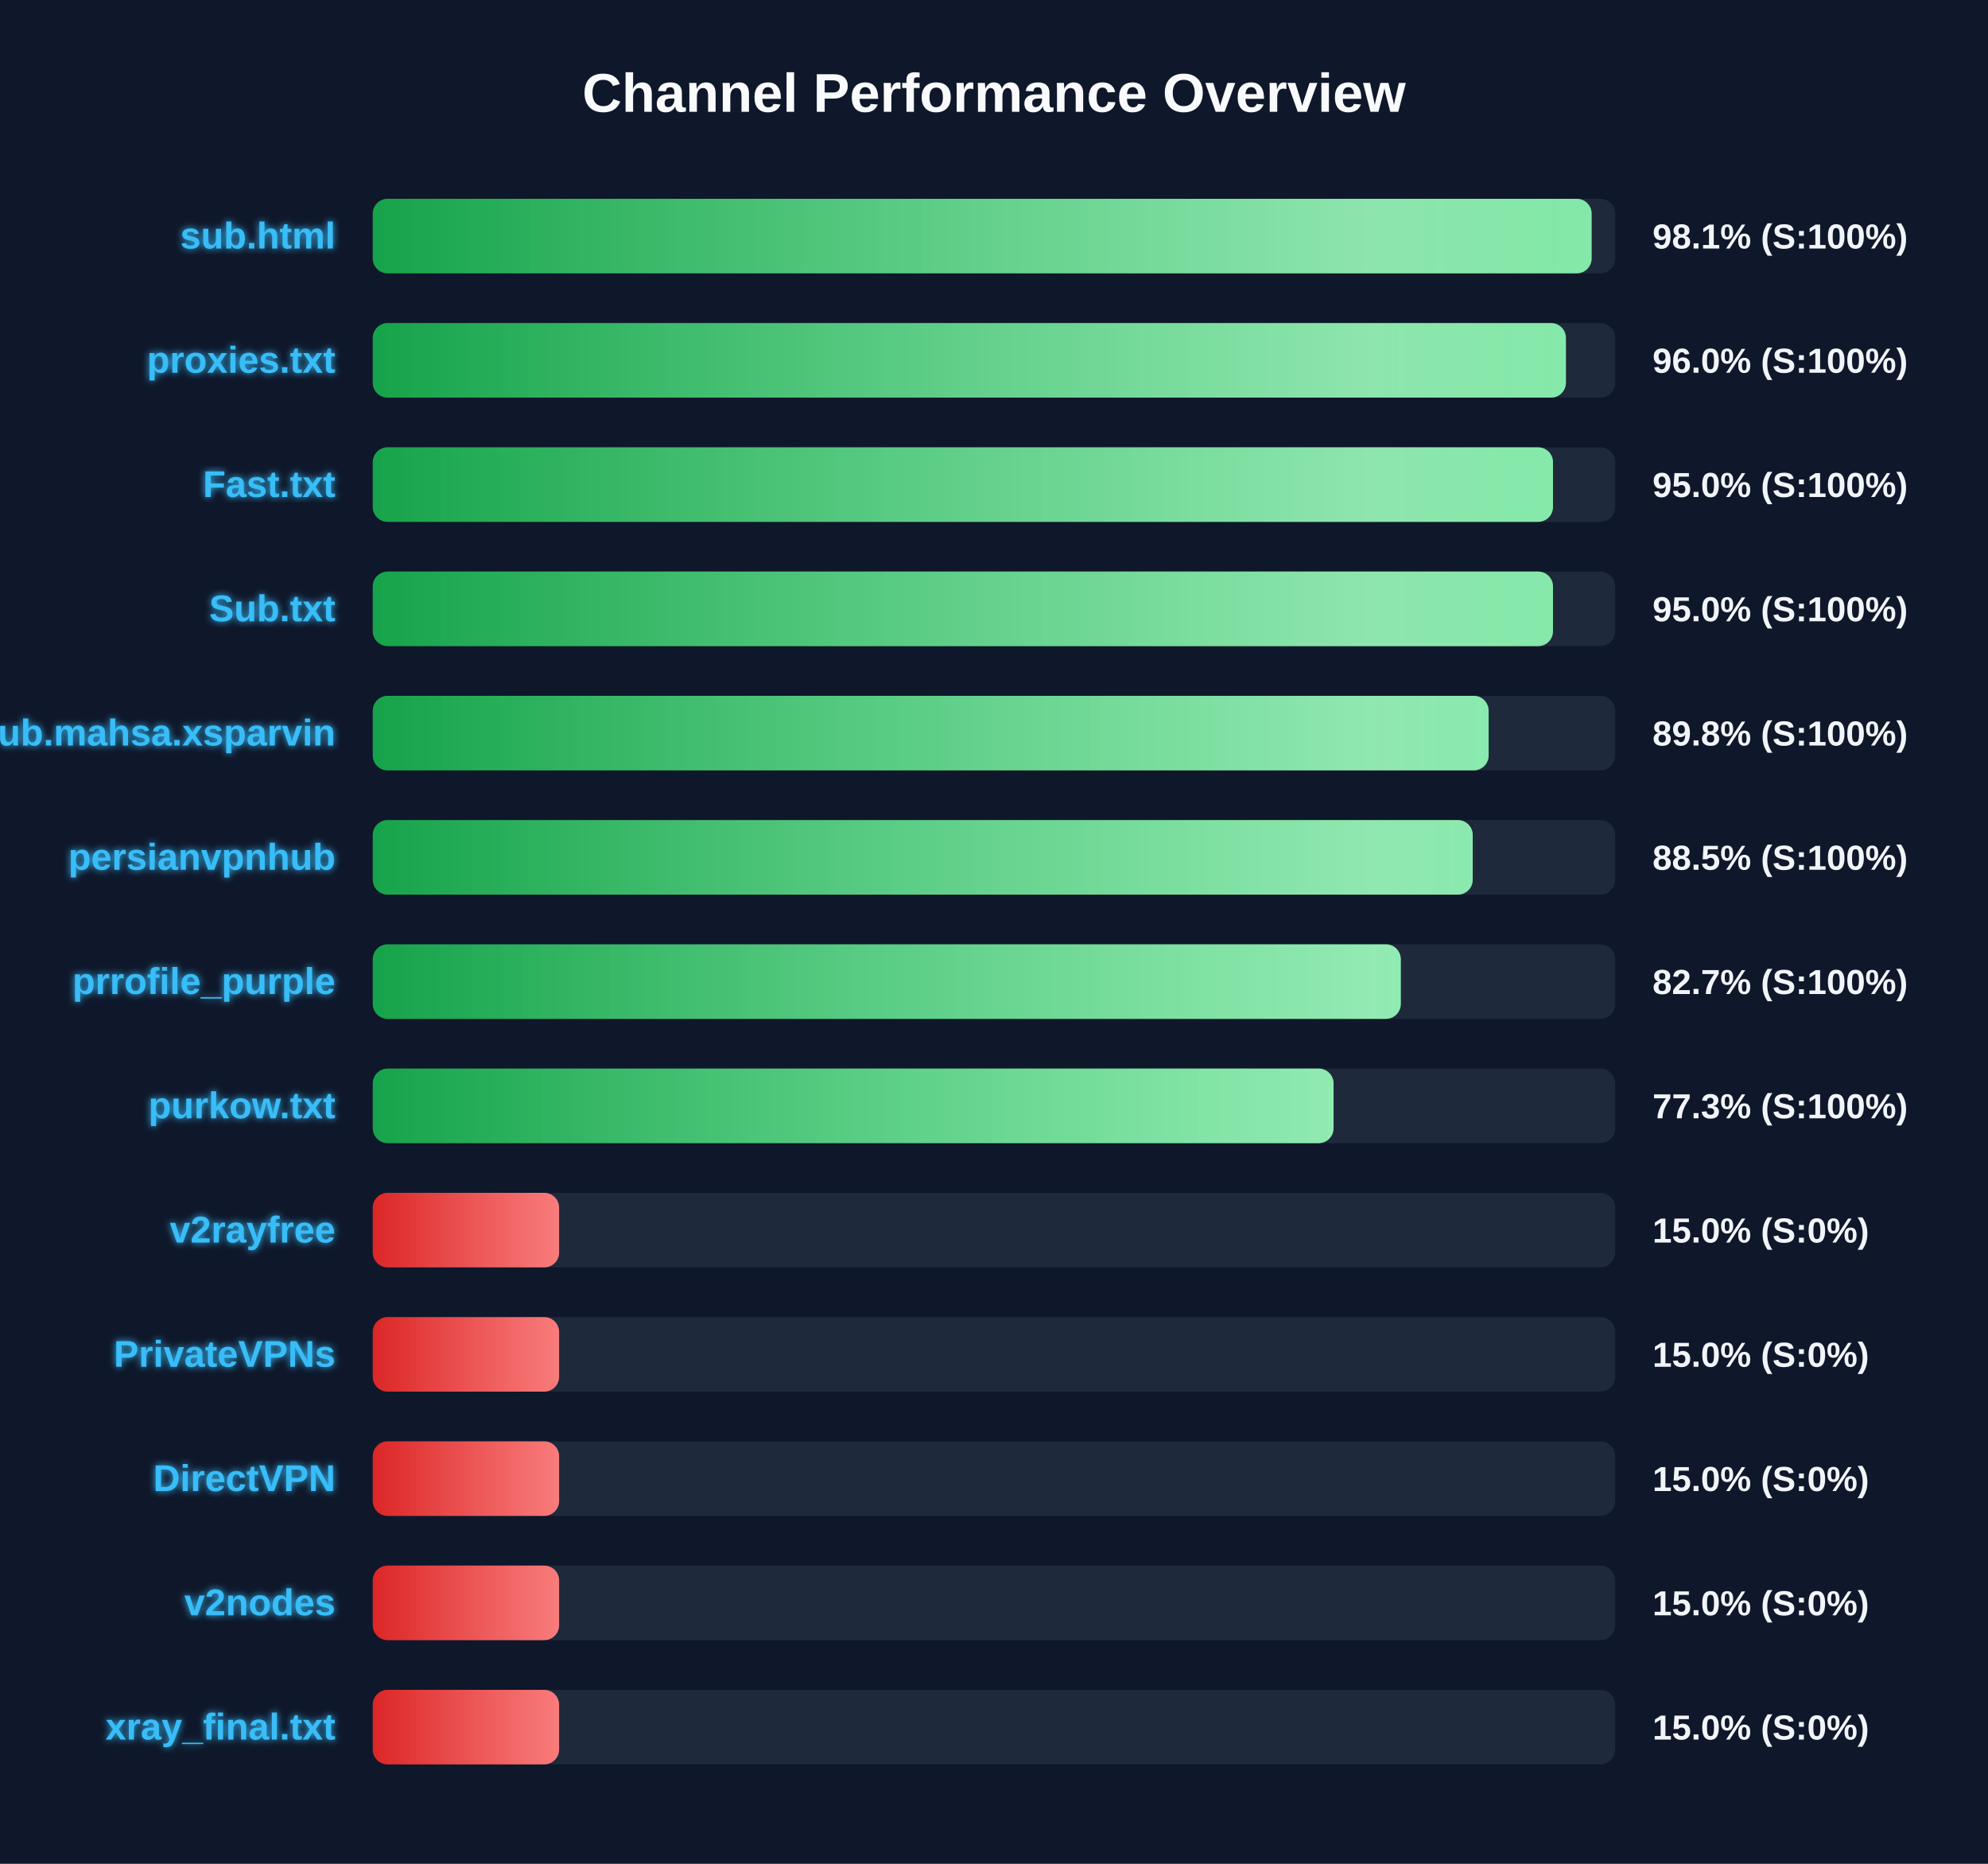
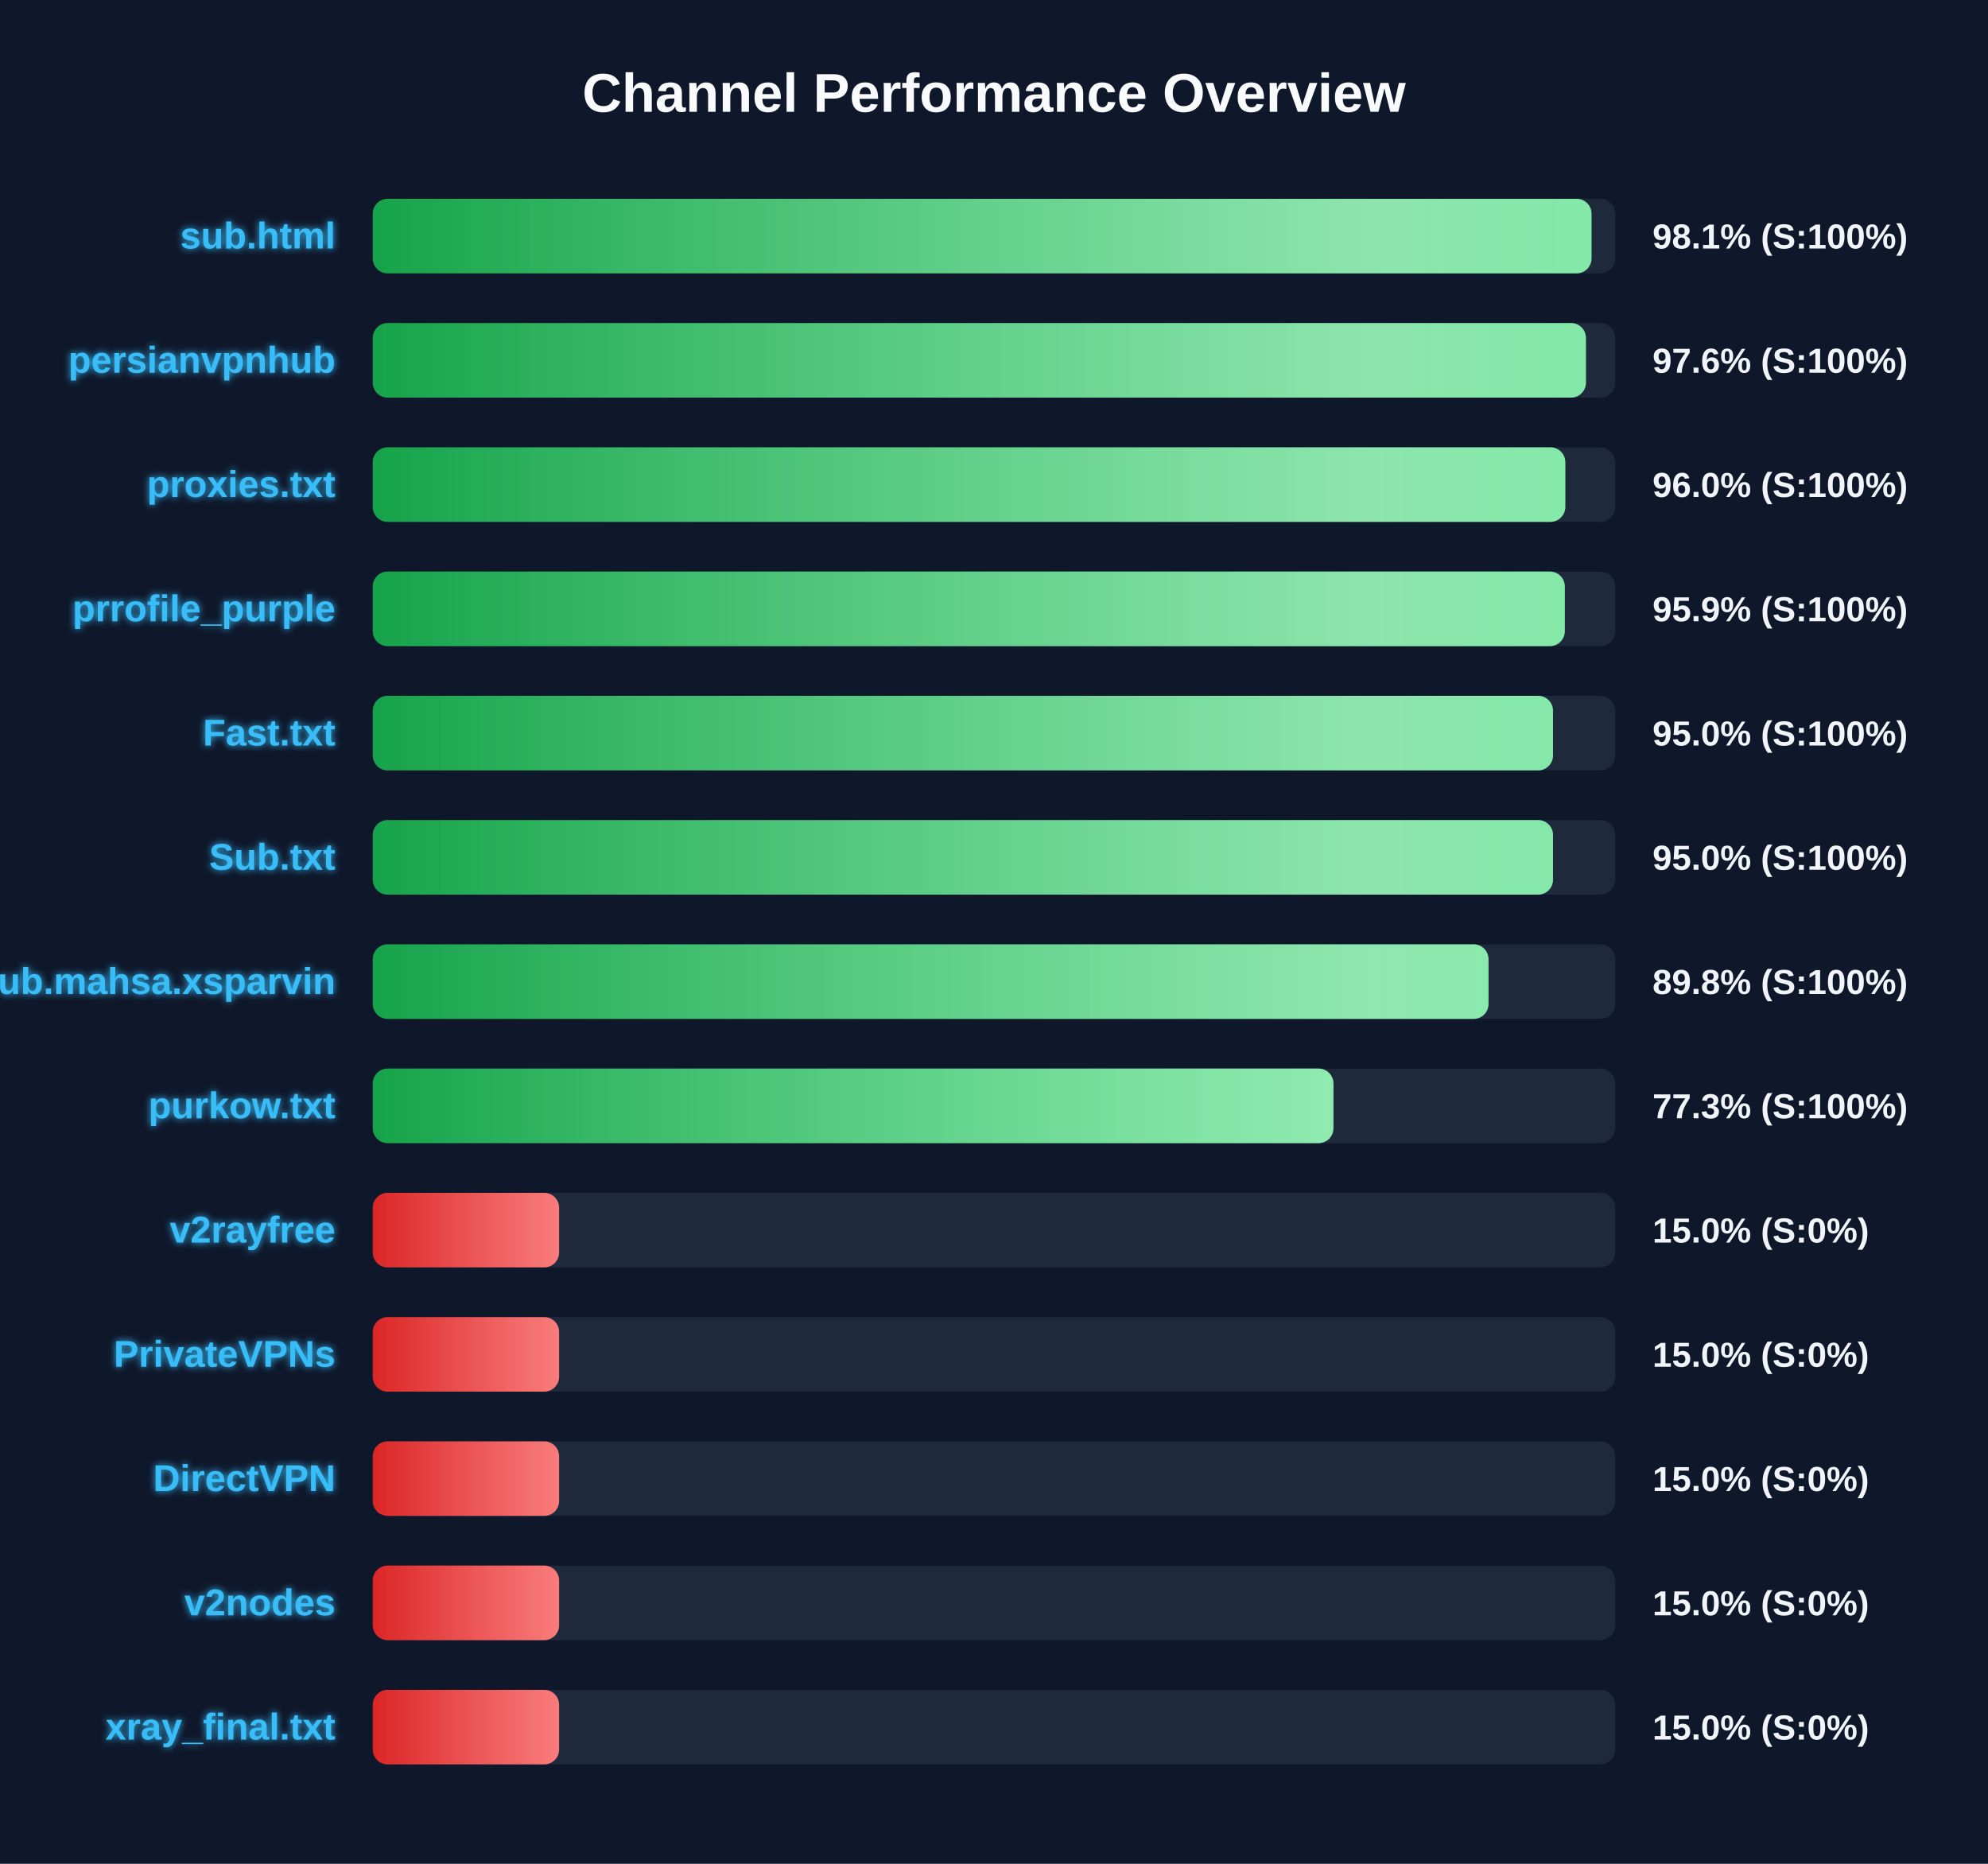
<svg xmlns="http://www.w3.org/2000/svg" width="800" height="750" version="1.1">
  <defs>
    <linearGradient id="grad-green" x1="0%" y1="0%" x2="100%" y2="0%">
      <stop offset="0%" stop-color="#16a34a" />
      <stop offset="100%" stop-color="#4ade80" />
    </linearGradient>
    <linearGradient id="grad-yellow" x1="0%" y1="0%" x2="100%" y2="0%">
      <stop offset="0%" stop-color="#ca8a04" />
      <stop offset="100%" stop-color="#fde047" />
    </linearGradient>
    <linearGradient id="grad-red" x1="0%" y1="0%" x2="100%" y2="0%">
      <stop offset="0%" stop-color="#dc2626" />
      <stop offset="100%" stop-color="#f87171" />
    </linearGradient>
    <linearGradient id="shimmer" x1="0%" y1="0%" x2="100%" y2="0%">
      <stop offset="0%" stop-color="rgba(255,255,255,0)" />
      <stop offset="50%" stop-color="rgba(255,255,255,0.4)" />
      <stop offset="100%" stop-color="rgba(255,255,255,0)" />
    </linearGradient>
    <filter id="glow" x="-20%" y="-20%" width="140%" height="140%">
      <feGaussianBlur stdDeviation="1.5" result="blur" />
      <feComposite in="SourceGraphic" in2="blur" operator="over" />
    </filter>
  </defs>
  <style>
        .bg-rect { fill: #0f172a; }
        .title { font: bold 22px 'Segoe UI', Arial, sans-serif; fill: #f8fafc; }
        .row { font: bold 15px 'Segoe UI', Arial, sans-serif; fill: #38bdf8; filter: url(#glow); }
        .score { font: bold 14px 'Segoe UI', Arial, sans-serif; fill: #f1f5f9; }
        @keyframes shimmer-anim {
            0% { transform: translateX(-100%); }
            100% { transform: translateX(200%); }
        }
        .shimmer-rect {
            animation: shimmer-anim 2.5s infinite linear;
        }
    </style>
  <rect width="100%" height="100%" class="bg-rect" />
  <text x="400" y="45" text-anchor="middle" class="title">Channel Performance Overview</text>
  <rect x="150" y="80" width="500" height="30" fill="#1e293b" rx="6" />
  <clipPath id="clip-0">
-     <rect x="150" y="80" width="490.5" height="30" rx="6" />
+     <rect x="150" y="80" width="490.45" height="30" rx="6" />
  </clipPath>
-   <rect x="150" y="80" width="490.5" height="30" fill="url(#grad-green)" rx="6" />
+   <rect x="150" y="80" width="490.45" height="30" fill="url(#grad-green)" rx="6" />
  <g clip-path="url(#clip-0)">
    <rect x="150" y="80" width="100%" height="30" fill="url(#shimmer)" class="shimmer-rect" />
  </g>
  <text x="135" y="100" text-anchor="end" class="row">sub.html</text>
  <text x="665" y="100" text-anchor="start" class="score">98.1% (S:100%)</text>
  <rect x="150" y="130" width="500" height="30" fill="#1e293b" rx="6" />
  <clipPath id="clip-1">
-     <rect x="150" y="130" width="480.15" height="30" rx="6" />
+     <rect x="150" y="130" width="488.2" height="30" rx="6" />
  </clipPath>
-   <rect x="150" y="130" width="480.15" height="30" fill="url(#grad-green)" rx="6" />
+   <rect x="150" y="130" width="488.2" height="30" fill="url(#grad-green)" rx="6" />
  <g clip-path="url(#clip-1)">
    <rect x="150" y="130" width="100%" height="30" fill="url(#shimmer)" class="shimmer-rect" />
  </g>
-   <text x="135" y="150" text-anchor="end" class="row">proxies.txt</text>
-   <text x="665" y="150" text-anchor="start" class="score">96.0% (S:100%)</text>
+   <text x="135" y="150" text-anchor="end" class="row">persianvpnhub</text>
+   <text x="665" y="150" text-anchor="start" class="score">97.6% (S:100%)</text>
  <rect x="150" y="180" width="500" height="30" fill="#1e293b" rx="6" />
  <clipPath id="clip-2">
-     <rect x="150" y="180" width="474.95" height="30" rx="6" />
+     <rect x="150" y="180" width="479.9" height="30" rx="6" />
  </clipPath>
-   <rect x="150" y="180" width="474.95" height="30" fill="url(#grad-green)" rx="6" />
+   <rect x="150" y="180" width="479.9" height="30" fill="url(#grad-green)" rx="6" />
  <g clip-path="url(#clip-2)">
    <rect x="150" y="180" width="100%" height="30" fill="url(#shimmer)" class="shimmer-rect" />
  </g>
-   <text x="135" y="200" text-anchor="end" class="row">Fast.txt</text>
-   <text x="665" y="200" text-anchor="start" class="score">95.0% (S:100%)</text>
+   <text x="135" y="200" text-anchor="end" class="row">proxies.txt</text>
+   <text x="665" y="200" text-anchor="start" class="score">96.0% (S:100%)</text>
  <rect x="150" y="230" width="500" height="30" fill="#1e293b" rx="6" />
  <clipPath id="clip-3">
-     <rect x="150" y="230" width="474.95" height="30" rx="6" />
+     <rect x="150" y="230" width="479.7" height="30" rx="6" />
  </clipPath>
-   <rect x="150" y="230" width="474.95" height="30" fill="url(#grad-green)" rx="6" />
+   <rect x="150" y="230" width="479.7" height="30" fill="url(#grad-green)" rx="6" />
  <g clip-path="url(#clip-3)">
    <rect x="150" y="230" width="100%" height="30" fill="url(#shimmer)" class="shimmer-rect" />
  </g>
-   <text x="135" y="250" text-anchor="end" class="row">Sub.txt</text>
-   <text x="665" y="250" text-anchor="start" class="score">95.0% (S:100%)</text>
+   <text x="135" y="250" text-anchor="end" class="row">prrofile_purple</text>
+   <text x="665" y="250" text-anchor="start" class="score">95.9% (S:100%)</text>
  <rect x="150" y="280" width="500" height="30" fill="#1e293b" rx="6" />
  <clipPath id="clip-4">
-     <rect x="150" y="280" width="449.05" height="30" rx="6" />
+     <rect x="150" y="280" width="474.95" height="30" rx="6" />
  </clipPath>
-   <rect x="150" y="280" width="449.05" height="30" fill="url(#grad-green)" rx="6" />
+   <rect x="150" y="280" width="474.95" height="30" fill="url(#grad-green)" rx="6" />
  <g clip-path="url(#clip-4)">
    <rect x="150" y="280" width="100%" height="30" fill="url(#shimmer)" class="shimmer-rect" />
  </g>
-   <text x="135" y="300" text-anchor="end" class="row">Sub.mahsa.xsparvin</text>
-   <text x="665" y="300" text-anchor="start" class="score">89.8% (S:100%)</text>
+   <text x="135" y="300" text-anchor="end" class="row">Fast.txt</text>
+   <text x="665" y="300" text-anchor="start" class="score">95.0% (S:100%)</text>
  <rect x="150" y="330" width="500" height="30" fill="#1e293b" rx="6" />
  <clipPath id="clip-5">
-     <rect x="150" y="330" width="442.65" height="30" rx="6" />
+     <rect x="150" y="330" width="474.95" height="30" rx="6" />
  </clipPath>
-   <rect x="150" y="330" width="442.65" height="30" fill="url(#grad-green)" rx="6" />
+   <rect x="150" y="330" width="474.95" height="30" fill="url(#grad-green)" rx="6" />
  <g clip-path="url(#clip-5)">
    <rect x="150" y="330" width="100%" height="30" fill="url(#shimmer)" class="shimmer-rect" />
  </g>
-   <text x="135" y="350" text-anchor="end" class="row">persianvpnhub</text>
-   <text x="665" y="350" text-anchor="start" class="score">88.5% (S:100%)</text>
+   <text x="135" y="350" text-anchor="end" class="row">Sub.txt</text>
+   <text x="665" y="350" text-anchor="start" class="score">95.0% (S:100%)</text>
  <rect x="150" y="380" width="500" height="30" fill="#1e293b" rx="6" />
  <clipPath id="clip-6">
-     <rect x="150" y="380" width="413.7" height="30" rx="6" />
+     <rect x="150" y="380" width="449.0" height="30" rx="6" />
  </clipPath>
-   <rect x="150" y="380" width="413.7" height="30" fill="url(#grad-green)" rx="6" />
+   <rect x="150" y="380" width="449.0" height="30" fill="url(#grad-green)" rx="6" />
  <g clip-path="url(#clip-6)">
    <rect x="150" y="380" width="100%" height="30" fill="url(#shimmer)" class="shimmer-rect" />
  </g>
-   <text x="135" y="400" text-anchor="end" class="row">prrofile_purple</text>
-   <text x="665" y="400" text-anchor="start" class="score">82.7% (S:100%)</text>
+   <text x="135" y="400" text-anchor="end" class="row">Sub.mahsa.xsparvin</text>
+   <text x="665" y="400" text-anchor="start" class="score">89.8% (S:100%)</text>
  <rect x="150" y="430" width="500" height="30" fill="#1e293b" rx="6" />
  <clipPath id="clip-7">
-     <rect x="150" y="430" width="386.65" height="30" rx="6" />
+     <rect x="150" y="430" width="386.6" height="30" rx="6" />
  </clipPath>
-   <rect x="150" y="430" width="386.65" height="30" fill="url(#grad-green)" rx="6" />
+   <rect x="150" y="430" width="386.6" height="30" fill="url(#grad-green)" rx="6" />
  <g clip-path="url(#clip-7)">
    <rect x="150" y="430" width="100%" height="30" fill="url(#shimmer)" class="shimmer-rect" />
  </g>
  <text x="135" y="450" text-anchor="end" class="row">purkow.txt</text>
  <text x="665" y="450" text-anchor="start" class="score">77.3% (S:100%)</text>
  <rect x="150" y="480" width="500" height="30" fill="#1e293b" rx="6" />
  <clipPath id="clip-8">
    <rect x="150" y="480" width="75.0" height="30" rx="6" />
  </clipPath>
  <rect x="150" y="480" width="75.0" height="30" fill="url(#grad-red)" rx="6" />
  <g clip-path="url(#clip-8)">
    <rect x="150" y="480" width="100%" height="30" fill="url(#shimmer)" class="shimmer-rect" />
  </g>
  <text x="135" y="500" text-anchor="end" class="row">v2rayfree</text>
  <text x="665" y="500" text-anchor="start" class="score">15.0% (S:0%)</text>
  <rect x="150" y="530" width="500" height="30" fill="#1e293b" rx="6" />
  <clipPath id="clip-9">
    <rect x="150" y="530" width="75.0" height="30" rx="6" />
  </clipPath>
  <rect x="150" y="530" width="75.0" height="30" fill="url(#grad-red)" rx="6" />
  <g clip-path="url(#clip-9)">
    <rect x="150" y="530" width="100%" height="30" fill="url(#shimmer)" class="shimmer-rect" />
  </g>
  <text x="135" y="550" text-anchor="end" class="row">PrivateVPNs</text>
  <text x="665" y="550" text-anchor="start" class="score">15.0% (S:0%)</text>
  <rect x="150" y="580" width="500" height="30" fill="#1e293b" rx="6" />
  <clipPath id="clip-10">
    <rect x="150" y="580" width="75.0" height="30" rx="6" />
  </clipPath>
  <rect x="150" y="580" width="75.0" height="30" fill="url(#grad-red)" rx="6" />
  <g clip-path="url(#clip-10)">
    <rect x="150" y="580" width="100%" height="30" fill="url(#shimmer)" class="shimmer-rect" />
  </g>
  <text x="135" y="600" text-anchor="end" class="row">DirectVPN</text>
  <text x="665" y="600" text-anchor="start" class="score">15.0% (S:0%)</text>
  <rect x="150" y="630" width="500" height="30" fill="#1e293b" rx="6" />
  <clipPath id="clip-11">
    <rect x="150" y="630" width="75.0" height="30" rx="6" />
  </clipPath>
  <rect x="150" y="630" width="75.0" height="30" fill="url(#grad-red)" rx="6" />
  <g clip-path="url(#clip-11)">
    <rect x="150" y="630" width="100%" height="30" fill="url(#shimmer)" class="shimmer-rect" />
  </g>
  <text x="135" y="650" text-anchor="end" class="row">v2nodes</text>
  <text x="665" y="650" text-anchor="start" class="score">15.0% (S:0%)</text>
  <rect x="150" y="680" width="500" height="30" fill="#1e293b" rx="6" />
  <clipPath id="clip-12">
    <rect x="150" y="680" width="75.0" height="30" rx="6" />
  </clipPath>
  <rect x="150" y="680" width="75.0" height="30" fill="url(#grad-red)" rx="6" />
  <g clip-path="url(#clip-12)">
    <rect x="150" y="680" width="100%" height="30" fill="url(#shimmer)" class="shimmer-rect" />
  </g>
  <text x="135" y="700" text-anchor="end" class="row">xray_final.txt</text>
  <text x="665" y="700" text-anchor="start" class="score">15.0% (S:0%)</text>
</svg>
